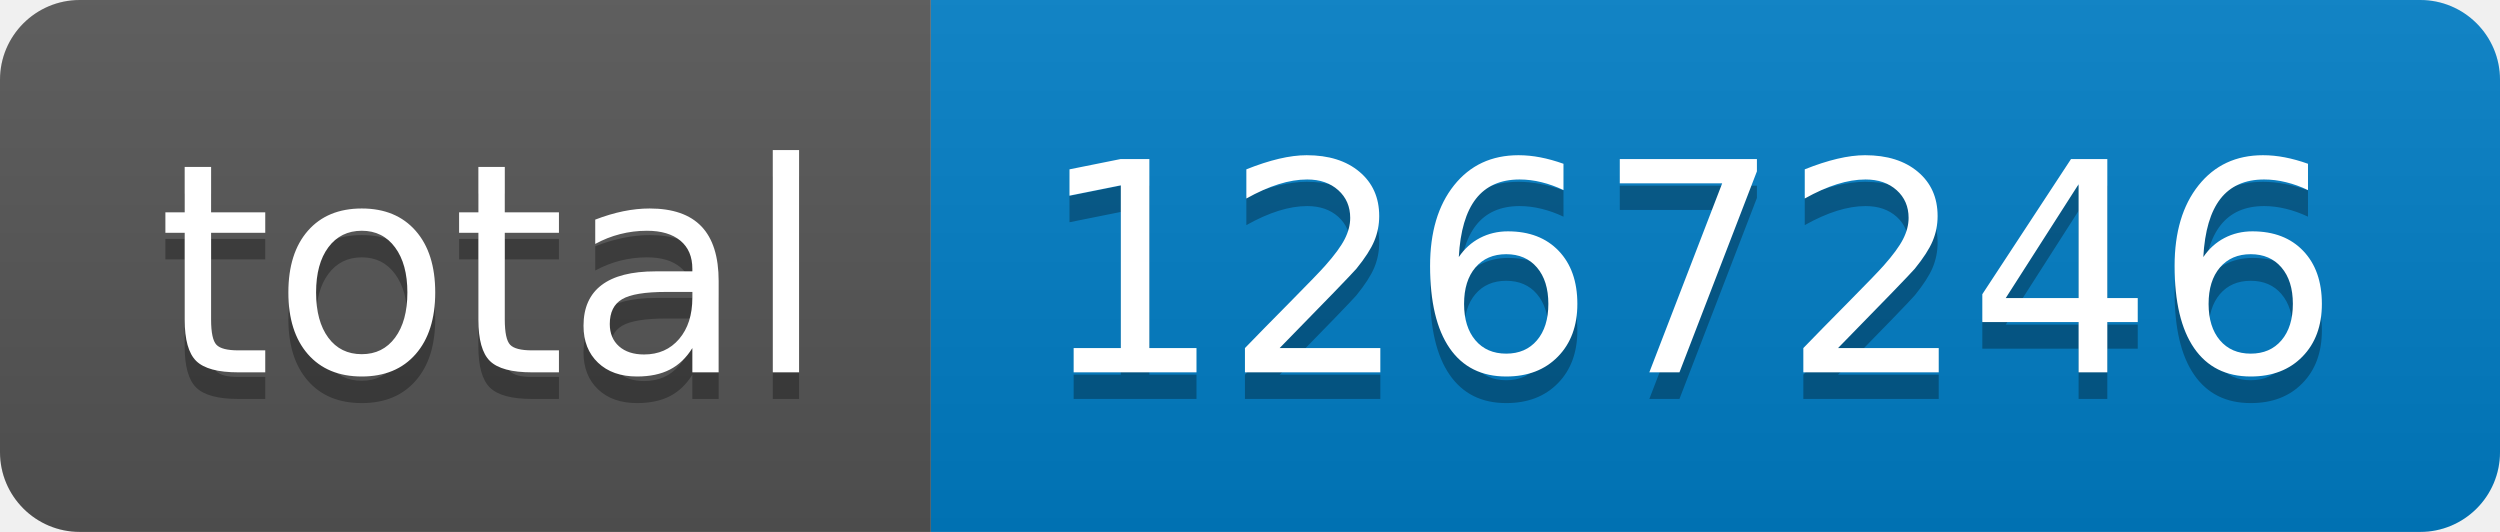
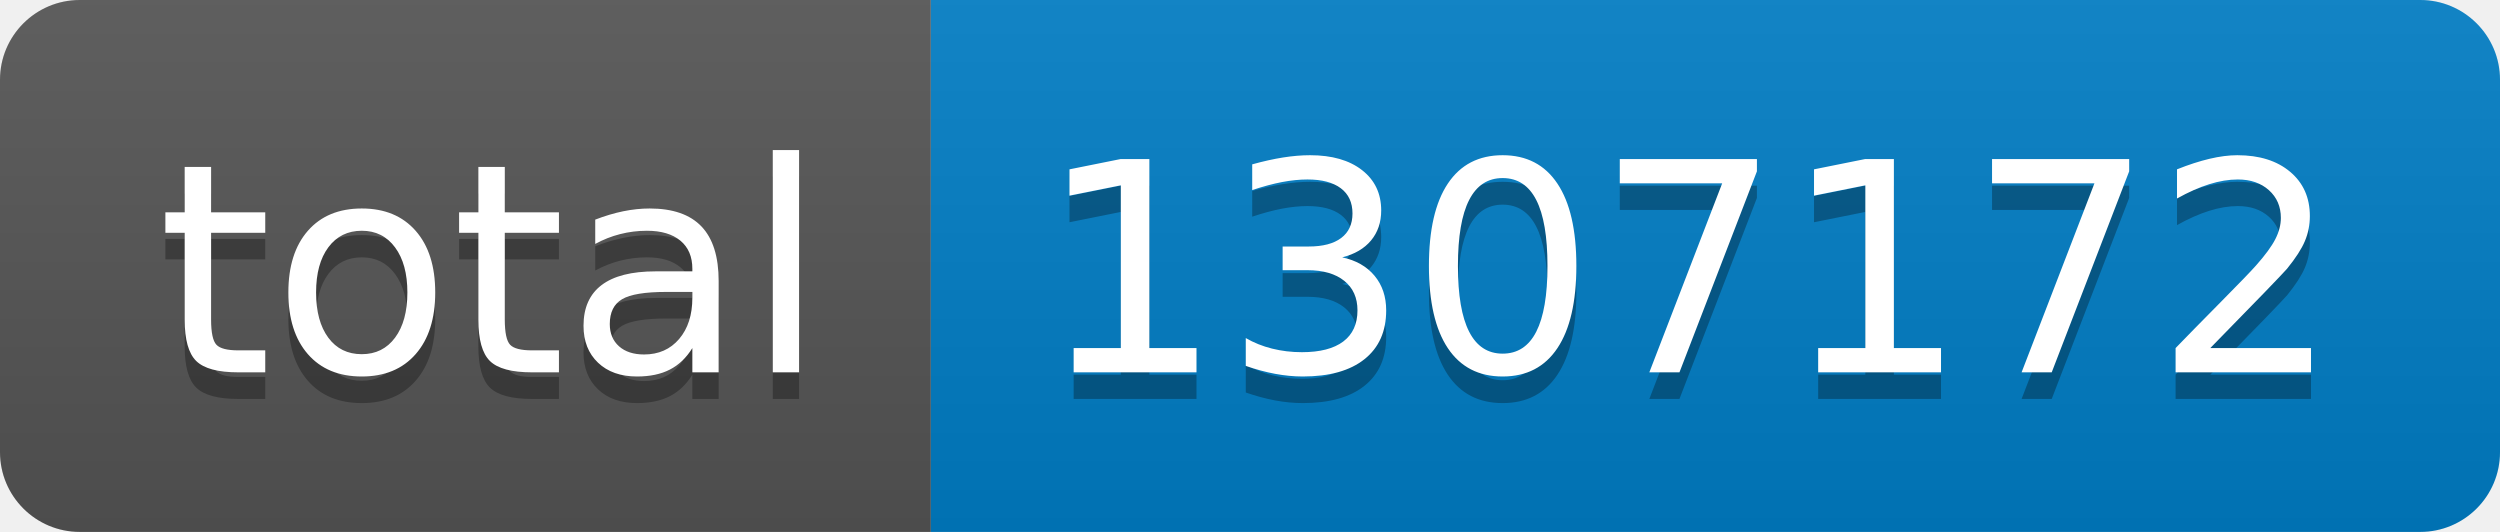
- <svg xmlns="http://www.w3.org/2000/svg" width="94" height="20" role="img" aria-label="total: 1267246">
+ <svg xmlns="http://www.w3.org/2000/svg" width="94" height="20" role="img" aria-label="total: 1307172">
  <linearGradient id="s" x2="0" y2="100%">
    <stop offset="0" stop-color="#bbb" stop-opacity=".1" />
    <stop offset="1" stop-opacity=".1" />
  </linearGradient>
  <clipPath id="r">
    <rect width="94" height="20" rx="3" fill="#fff" />
  </clipPath>
  <g clip-path="url(#r)">
    <rect width="35" height="20" fill="#555" />
    <rect x="35" width="59" height="20" fill="#007ec6" />
    <rect width="94" height="20" fill="url(#s)" />
  </g>
  <g fill="#fff" text-anchor="middle" font-family="Verdana,Geneva,DejaVu Sans,sans-serif" text-rendering="geometricPrecision" font-size="110">
    <text aria-hidden="true" x="185" y="150" fill="#010101" fill-opacity=".3" transform="scale(.1)" textLength="250">total</text>
    <text x="185" y="140" transform="scale(.1)" fill="#fff" textLength="250">total</text>
-     <text aria-hidden="true" x="635" y="150" fill="#010101" fill-opacity=".3" transform="scale(.1)" textLength="490">1267246</text>
-     <text x="635" y="140" transform="scale(.1)" fill="#fff" textLength="490">1267246</text>
+     <text aria-hidden="true" x="635" y="150" fill="#010101" fill-opacity=".3" transform="scale(.1)" textLength="490">1307172</text>
+     <text x="635" y="140" transform="scale(.1)" fill="#fff" textLength="490">1307172</text>
  </g>
</svg>
